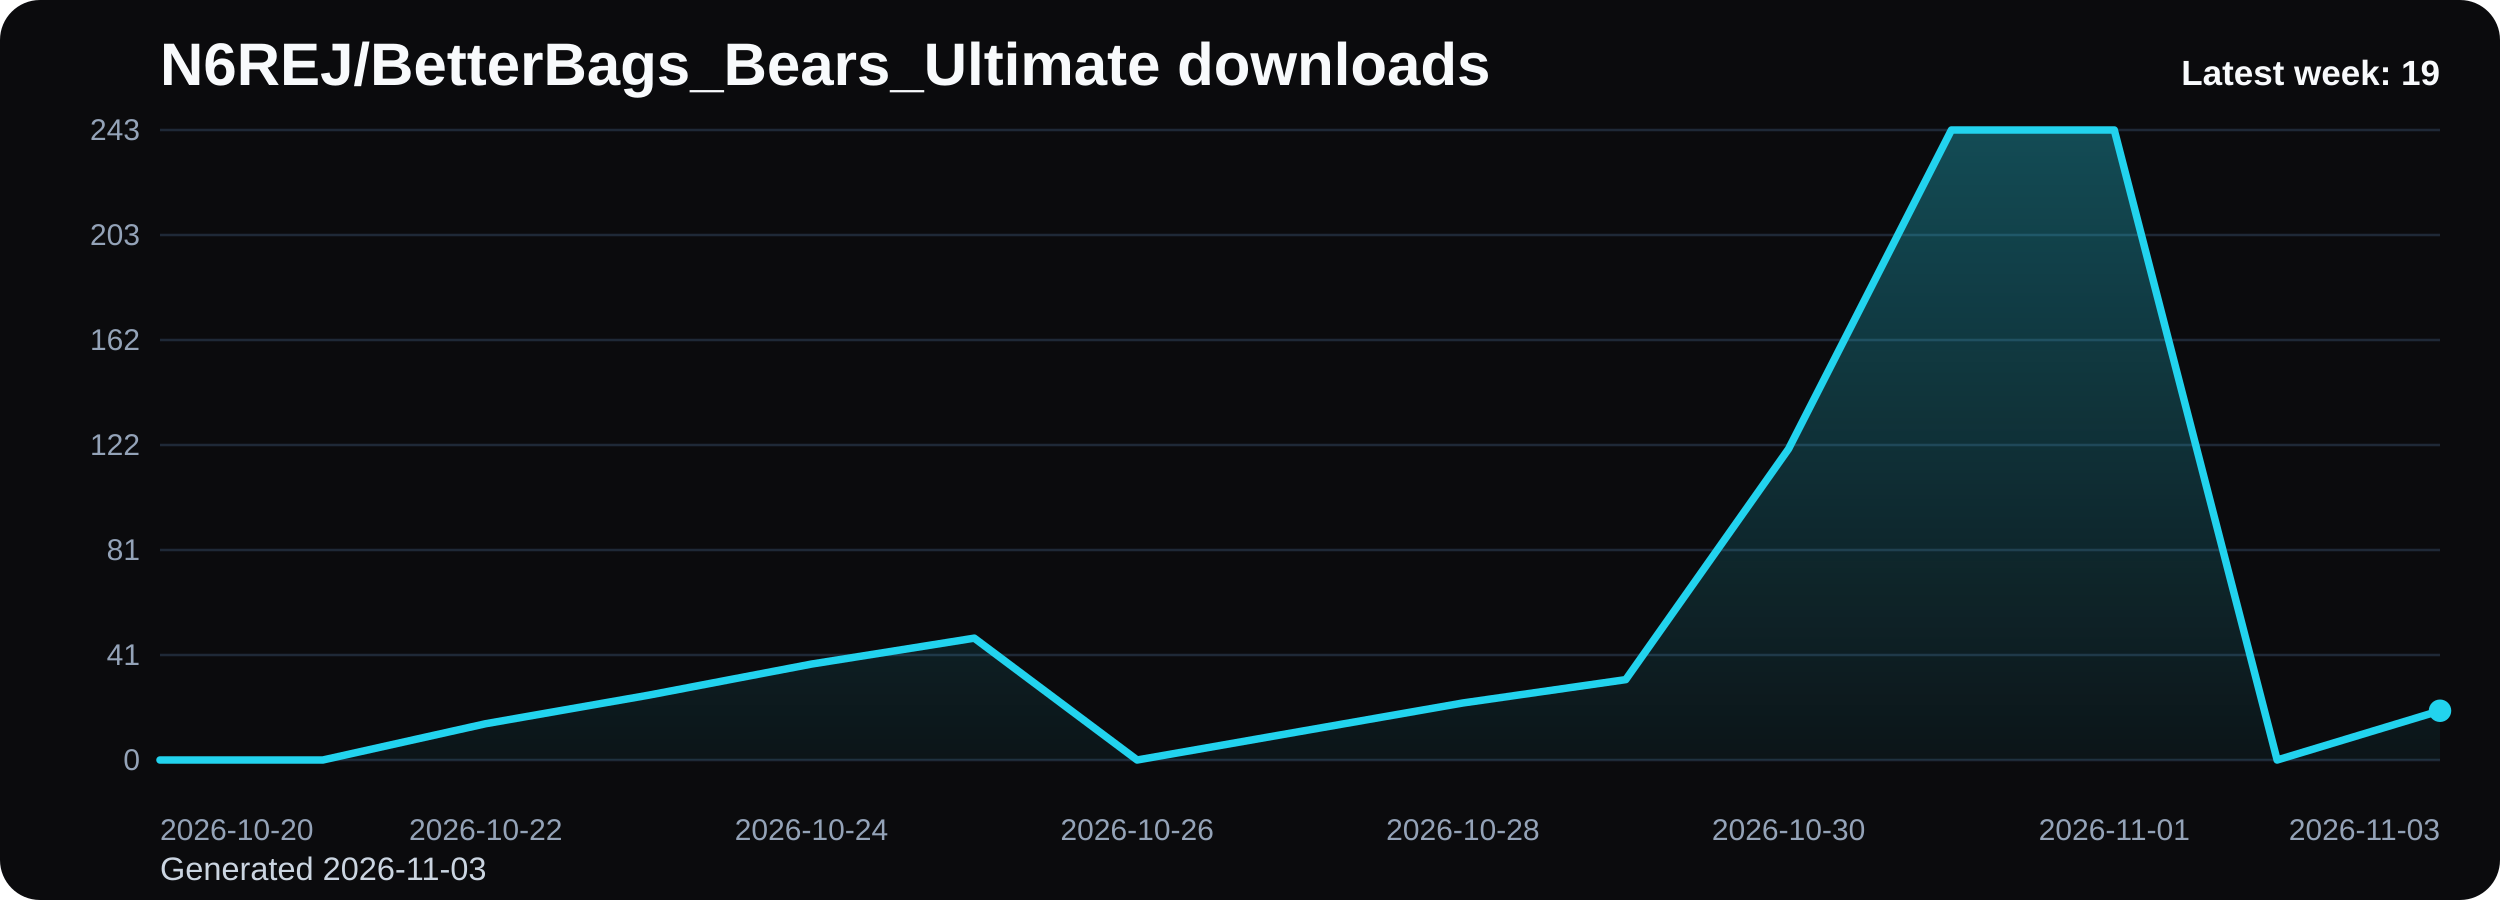
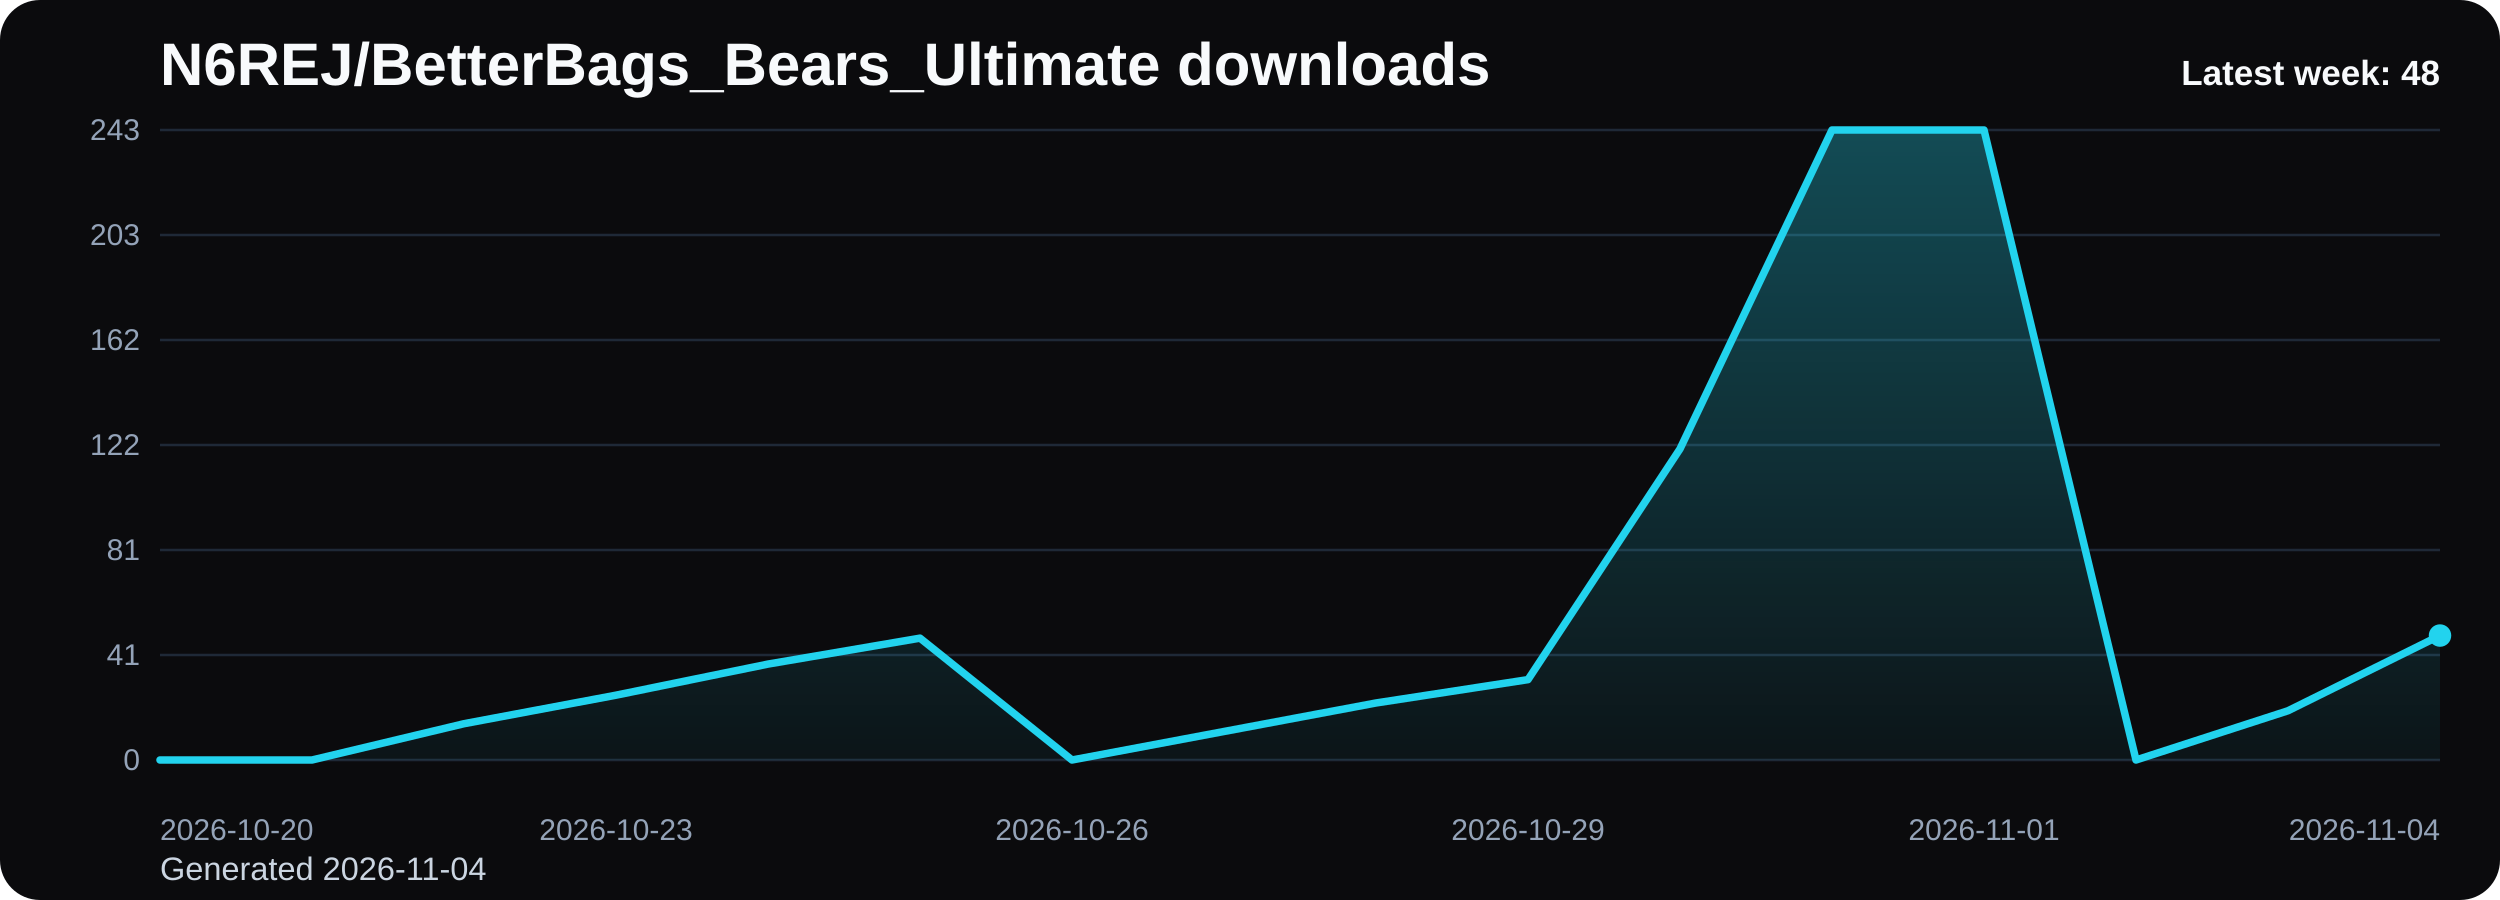
<svg xmlns="http://www.w3.org/2000/svg" viewBox="0 0 1000 360" role="img" aria-label="N6REJ/BetterBags_Bears_Ultimate downloads chart">
  <defs>
    <linearGradient id="fill-weekly-black" x1="0" y1="0" x2="0" y2="1">
      <stop offset="0%" stop-color="#22d3ee" stop-opacity="0.32" />
      <stop offset="100%" stop-color="#22d3ee" stop-opacity="0.05" />
    </linearGradient>
    <style>
      .bg { fill: #0b0b0d; }
      .title { font: 700 24px Arial, sans-serif; fill: #f8fafc; }
      .sub { font: 400 13px Arial, sans-serif; fill: #cbd5e1; }
      .grid { stroke: #1f2937; stroke-width: 1; }
      .axis { font: 400 12px Arial, sans-serif; fill: #94a3b8; }
      .line { fill: none; stroke: #22d3ee; stroke-width: 3; stroke-linecap: round; stroke-linejoin: round; }
      .dot { fill: #22d3ee; }
      .value { font: 600 11px Arial, sans-serif; fill: #cbd5e1; }
      .latest { font: 700 14px Arial, sans-serif; fill: #f8fafc; }
    </style>
  </defs>
  <rect class="bg" x="0" y="0" width="1000" height="360" rx="16" />
  <text class="title" x="64" y="34">N6REJ/BetterBags_Bears_Ultimate downloads</text>
-   <text class="sub" x="64" y="352">Generated 2026-11-03</text>
+   <text class="sub" x="64" y="352">Generated 2026-11-04</text>
  <line x1="64" y1="52.00" x2="976" y2="52.00" class="grid" />
  <text x="56" y="56.00" text-anchor="end" class="axis">243</text>
  <line x1="64" y1="94.00" x2="976" y2="94.00" class="grid" />
  <text x="56" y="98.00" text-anchor="end" class="axis">203</text>
  <line x1="64" y1="136.00" x2="976" y2="136.00" class="grid" />
  <text x="56" y="140.00" text-anchor="end" class="axis">162</text>
  <line x1="64" y1="178.00" x2="976" y2="178.00" class="grid" />
  <text x="56" y="182.00" text-anchor="end" class="axis">122</text>
  <line x1="64" y1="220.00" x2="976" y2="220.00" class="grid" />
  <text x="56" y="224.00" text-anchor="end" class="axis">81</text>
  <line x1="64" y1="262.00" x2="976" y2="262.00" class="grid" />
  <text x="56" y="266.00" text-anchor="end" class="axis">41</text>
  <line x1="64" y1="304.00" x2="976" y2="304.00" class="grid" />
  <text x="56" y="308.00" text-anchor="end" class="axis">0</text>
-   <path d="M 64.00 304 L 64.00 304.00 L 129.14 304.00 L 194.29 289.48 L 259.43 278.07 L 324.57 265.63 L 389.71 255.26 L 454.86 304.00 L 520.00 292.59 L 585.14 281.19 L 650.29 271.85 L 715.43 179.56 L 780.57 52.00 L 845.71 52.00 L 910.86 304.00 L 976.00 284.30 L 976.00 304 Z" fill="url(#fill-weekly-black)" />
-   <polyline class="line" points="64.00,304.00 129.14,304.00 194.29,289.48 259.43,278.07 324.57,265.63 389.71,255.26 454.86,304.00 520.00,292.59 585.14,281.19 650.29,271.85 715.43,179.56 780.57,52.00 845.71,52.00 910.86,304.00 976.00,284.30" />
-   <circle class="dot" cx="976.00" cy="284.30" r="4.5" />
+   <path d="M 64.00 304 L 64.00 304.00 L 124.80 304.00 L 185.60 289.48 L 246.40 278.07 L 307.20 265.63 L 368.00 255.26 L 428.80 304.00 L 489.60 292.59 L 550.40 281.19 L 611.20 271.85 L 672.00 179.56 L 732.80 52.00 L 793.60 52.00 L 854.40 304.00 L 915.20 284.30 L 976.00 254.22 L 976.00 304 Z" fill="url(#fill-weekly-black)" />
+   <polyline class="line" points="64.00,304.00 124.80,304.00 185.60,289.48 246.40,278.07 307.20,265.63 368.00,255.26 428.80,304.00 489.60,292.59 550.40,281.19 611.20,271.85 672.00,179.56 732.80,52.00 793.60,52.00 854.40,304.00 915.20,284.30 976.00,254.22" />
+   <circle class="dot" cx="976.00" cy="254.22" r="4.5" />
  <text class="axis" x="64.00" y="336" text-anchor="start">2026-10-20</text>
-   <text class="axis" x="194.29" y="336" text-anchor="middle">2026-10-22</text>
-   <text class="axis" x="324.57" y="336" text-anchor="middle">2026-10-24</text>
-   <text class="axis" x="454.86" y="336" text-anchor="middle">2026-10-26</text>
-   <text class="axis" x="585.14" y="336" text-anchor="middle">2026-10-28</text>
-   <text class="axis" x="715.43" y="336" text-anchor="middle">2026-10-30</text>
-   <text class="axis" x="845.71" y="336" text-anchor="middle">2026-11-01</text>
-   <text class="axis" x="976.00" y="336" text-anchor="end">2026-11-03</text>
-   <text class="latest" x="976" y="34" text-anchor="end">Latest week: 19</text>
+   <text class="axis" x="246.40" y="336" text-anchor="middle">2026-10-23</text>
+   <text class="axis" x="428.80" y="336" text-anchor="middle">2026-10-26</text>
+   <text class="axis" x="611.20" y="336" text-anchor="middle">2026-10-29</text>
+   <text class="axis" x="793.60" y="336" text-anchor="middle">2026-11-01</text>
+   <text class="axis" x="976.00" y="336" text-anchor="end">2026-11-04</text>
+   <text class="latest" x="976" y="34" text-anchor="end">Latest week: 48</text>
</svg>
